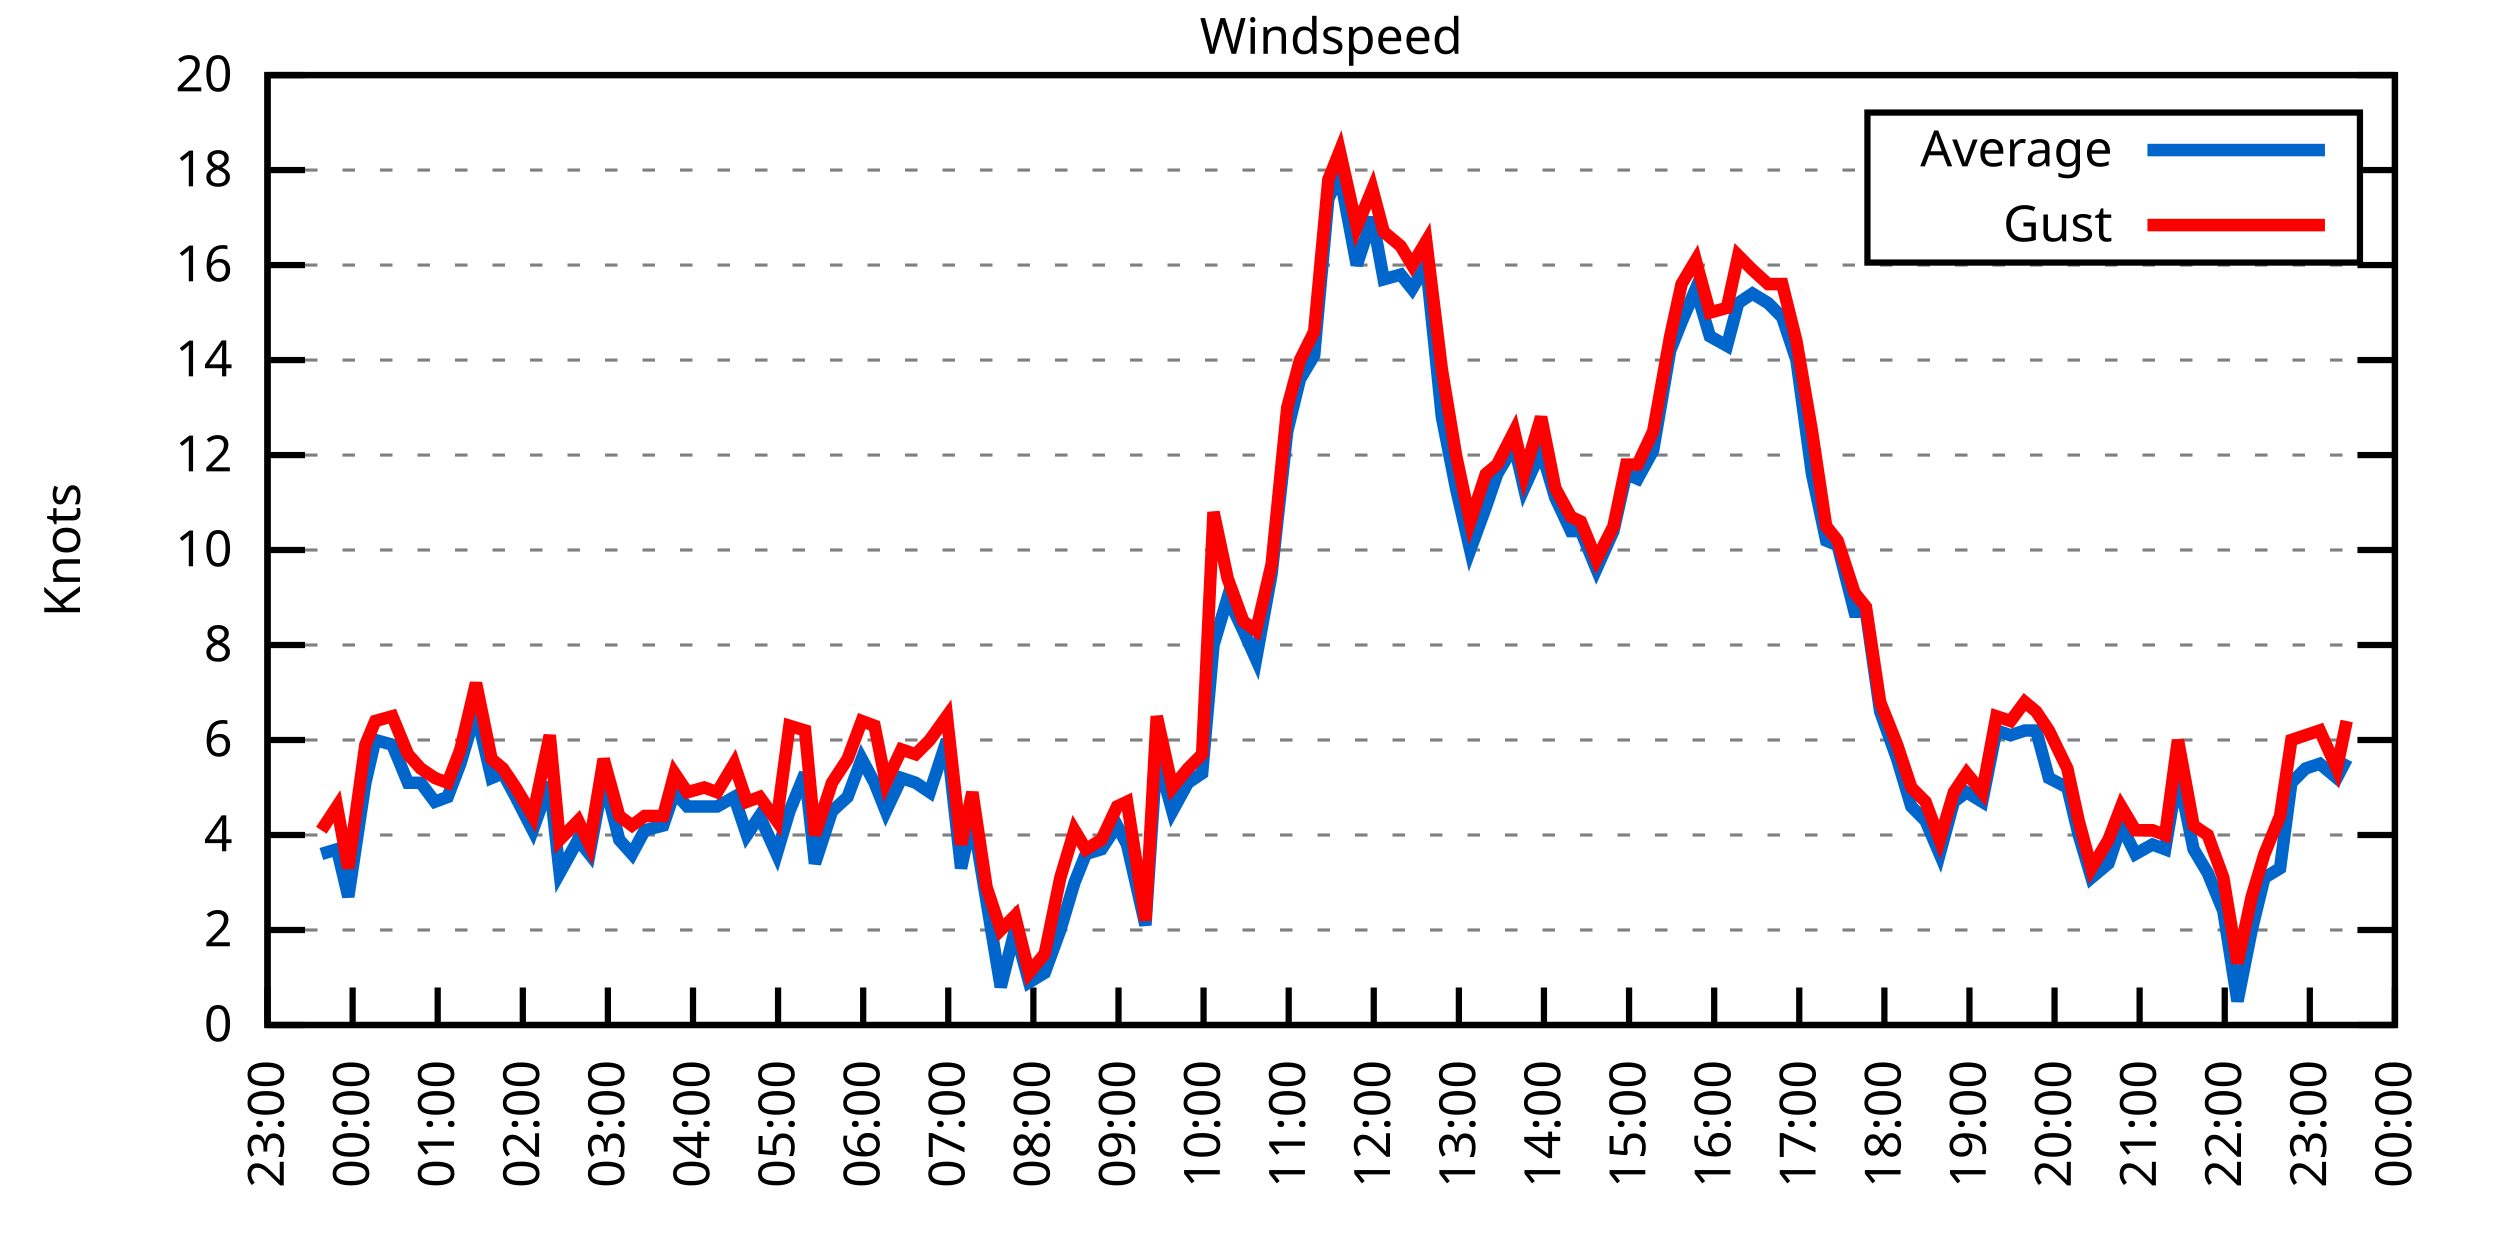
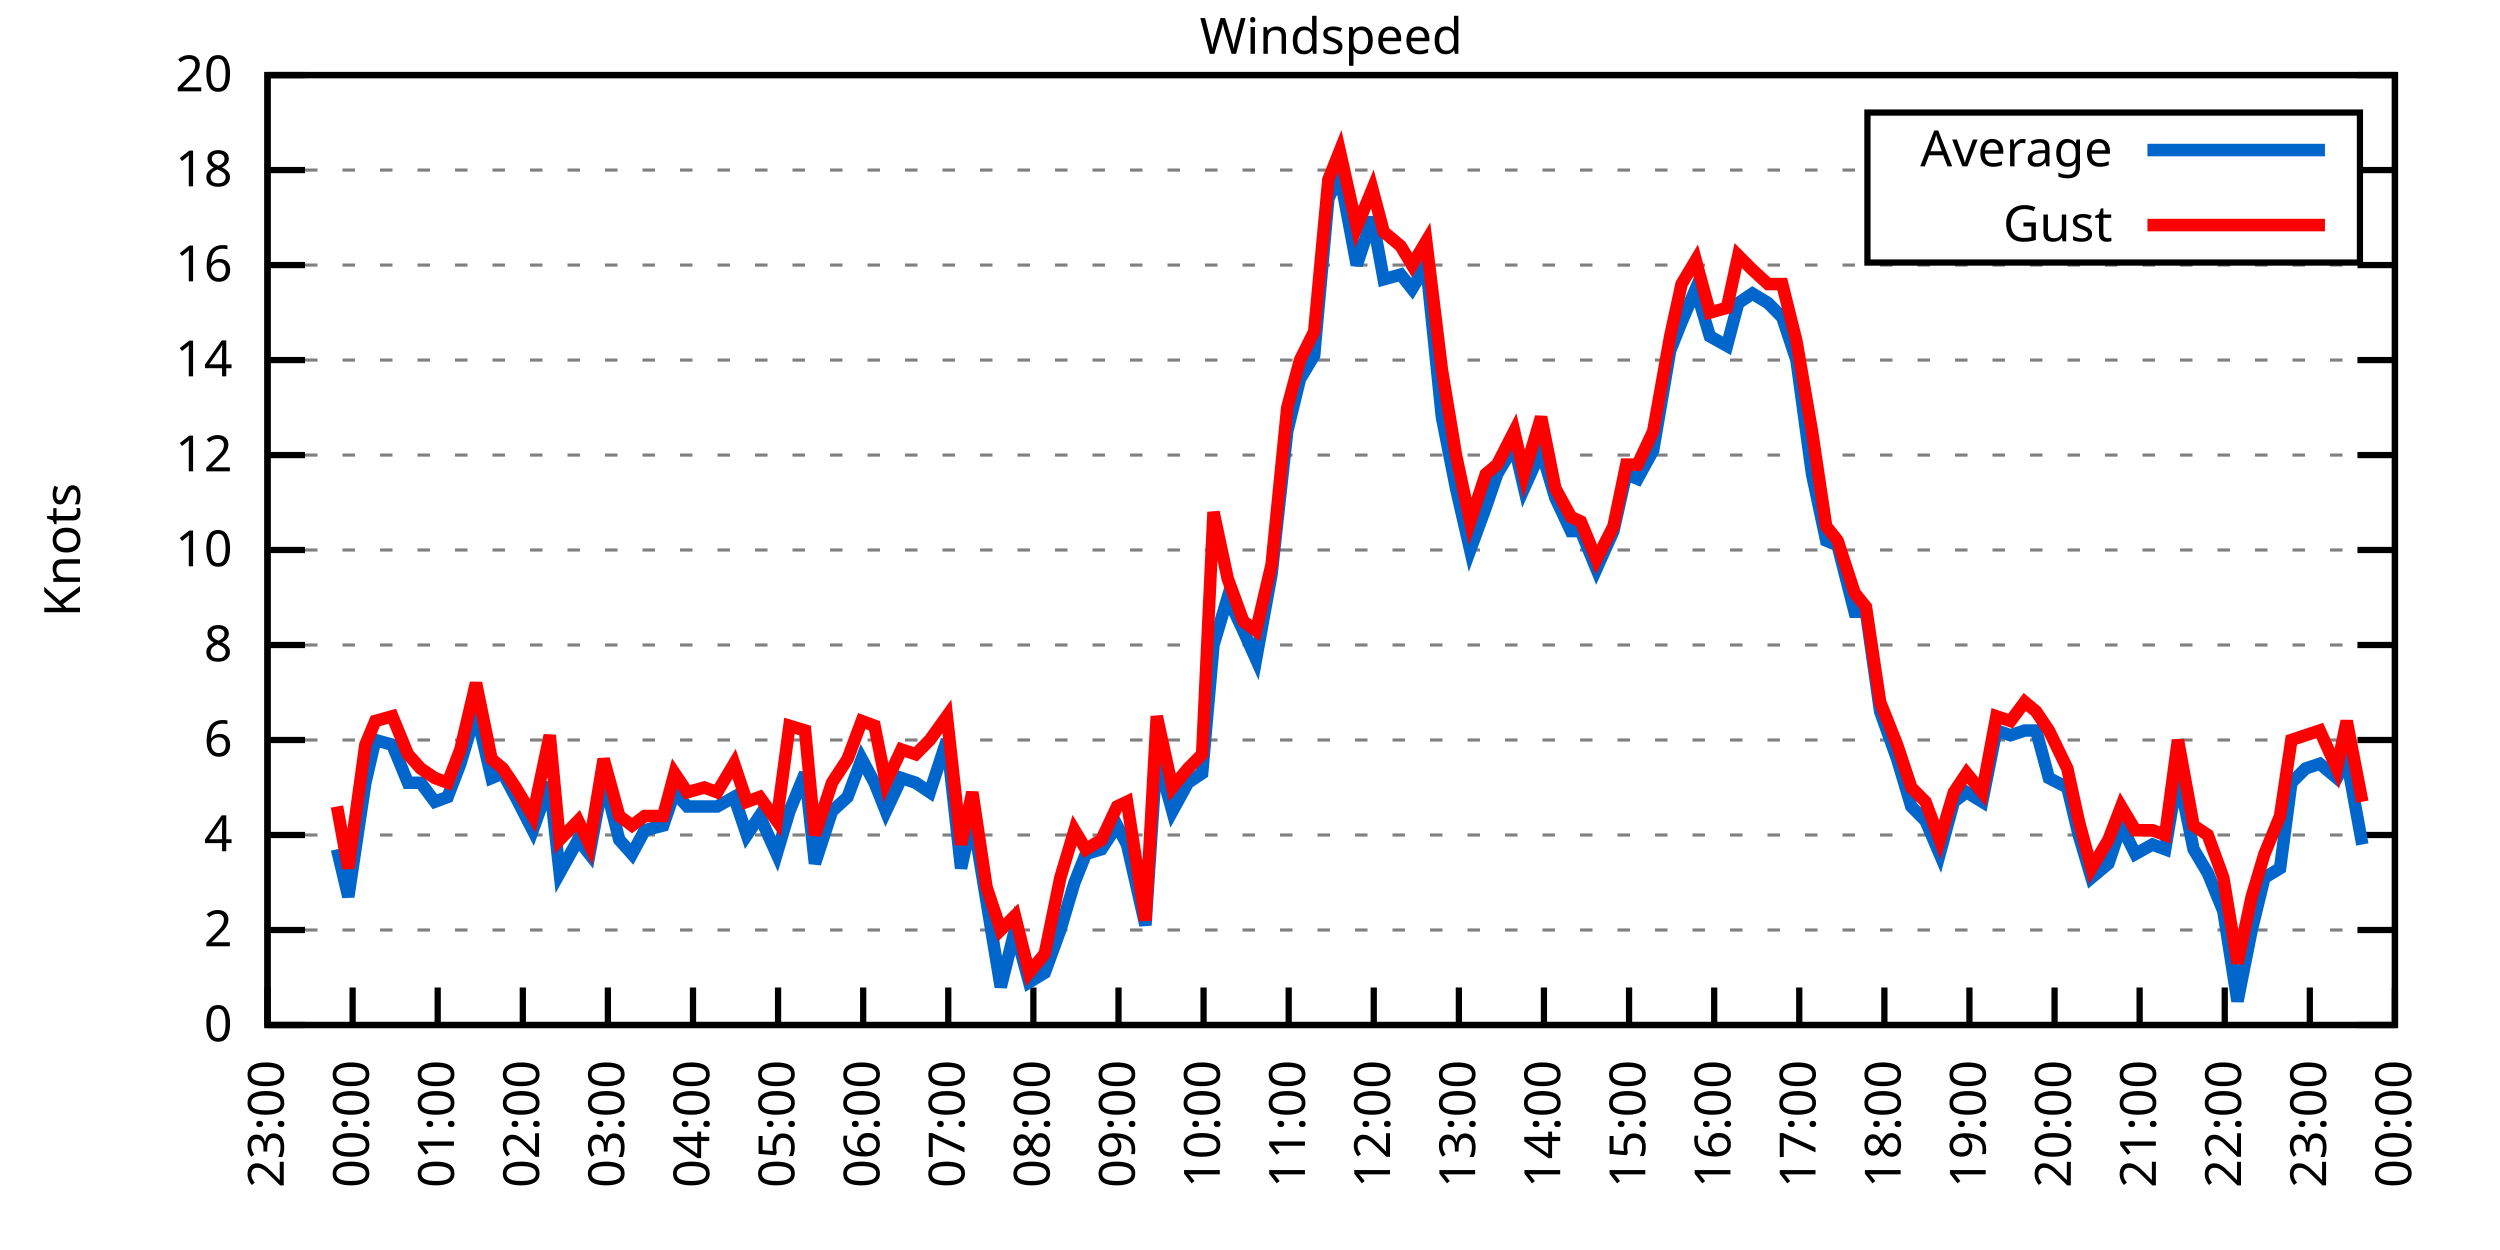
<svg xmlns="http://www.w3.org/2000/svg" xmlns:xlink="http://www.w3.org/1999/xlink" width="400" height="200" viewBox="0 0 400 200">
  <g id="gnuplot_canvas">
    <rect x="0" y="0" width="400" height="200" fill="none" />
    <defs>
      <circle id="gpDot" r="0.5" stroke-width="0.5" stroke="currentColor" />
      <path id="gpPt0" stroke-width="0.333" stroke="currentColor" d="M-1,0 h2 M0,-1 v2" />
      <path id="gpPt1" stroke-width="0.333" stroke="currentColor" d="M-1,-1 L1,1 M1,-1 L-1,1" />
      <path id="gpPt2" stroke-width="0.333" stroke="currentColor" d="M-1,0 L1,0 M0,-1 L0,1 M-1,-1 L1,1 M-1,1 L1,-1" />
      <rect id="gpPt3" stroke-width="0.333" stroke="currentColor" x="-1" y="-1" width="2" height="2" />
      <rect id="gpPt4" stroke-width="0.333" stroke="currentColor" fill="currentColor" x="-1" y="-1" width="2" height="2" />
      <circle id="gpPt5" stroke-width="0.333" stroke="currentColor" cx="0" cy="0" r="1" />
      <use xlink:href="#gpPt5" id="gpPt6" fill="currentColor" stroke="none" />
      <path id="gpPt7" stroke-width="0.333" stroke="currentColor" d="M0,-1.33 L-1.33,0.67 L1.33,0.67 z" />
      <use xlink:href="#gpPt7" id="gpPt8" fill="currentColor" stroke="none" />
      <use xlink:href="#gpPt7" id="gpPt9" stroke="currentColor" transform="rotate(180)" />
      <use xlink:href="#gpPt9" id="gpPt10" fill="currentColor" stroke="none" />
      <use xlink:href="#gpPt3" id="gpPt11" stroke="currentColor" transform="rotate(45)" />
      <use xlink:href="#gpPt11" id="gpPt12" fill="currentColor" stroke="none" />
      <path id="gpPt13" stroke-width="0.333" stroke="currentColor" d="M0,1.330 L1.265,0.411 L0.782,-1.067 L-0.782,-1.076 L-1.265,0.411 z" />
      <use xlink:href="#gpPt13" id="gpPt14" fill="currentColor" stroke="none" />
      <filter id="textbox" filterUnits="objectBoundingBox" x="0" y="0" height="1" width="1">
        <feFlood flood-color="white" flood-opacity="1" result="bgnd" />
        <feComposite in="SourceGraphic" in2="bgnd" operator="atop" />
      </filter>
      <filter id="greybox" filterUnits="objectBoundingBox" x="0" y="0" height="1" width="1">
        <feFlood flood-color="lightgrey" flood-opacity="1" result="grey" />
        <feComposite in="SourceGraphic" in2="grey" operator="atop" />
      </filter>
    </defs>
    <g fill="none" color="white" stroke="currentColor" stroke-width="1.00" stroke-linecap="butt" stroke-linejoin="miter">
</g>
    <g fill="none" color="black" stroke="currentColor" stroke-width="1.00" stroke-linecap="butt" stroke-linejoin="miter">
      <g stroke="none" shape-rendering="crispEdges">
        <polygon fill="rgb(255, 255, 255)" points="42.80,164.00 383.18,164.00 383.18,12.02 42.80,12.02 " />
      </g>
    </g>
    <g fill="none" color="black" stroke="currentColor" stroke-width="1.00" stroke-linecap="butt" stroke-linejoin="miter">
</g>
    <g fill="none" color="black" stroke="black" stroke-width="0.50" stroke-linecap="butt" stroke-linejoin="miter">
</g>
    <g fill="none" color="gray" stroke="currentColor" stroke-width="0.50" stroke-linecap="butt" stroke-linejoin="miter">
      <path stroke="gray" stroke-dasharray="2,4" class="gridline" d="M42.80,164.00 L383.19,164.00  " />
    </g>
    <g fill="none" color="gray" stroke="gray" stroke-width="1.00" stroke-linecap="butt" stroke-linejoin="miter">
</g>
    <g fill="none" color="black" stroke="currentColor" stroke-width="1.00" stroke-linecap="butt" stroke-linejoin="miter">
      <path stroke="black" d="M42.80,164.00 L48.80,164.00 M383.19,164.00 L377.19,164.00  " />
      <g transform="translate(37.20,166.60)" stroke="none" fill="black" font-family="Sans" font-size="8.00" text-anchor="end">
        <text>
          <tspan font-family="Sans"> 0</tspan>
        </text>
      </g>
    </g>
    <g fill="none" color="black" stroke="currentColor" stroke-width="1.00" stroke-linecap="butt" stroke-linejoin="miter">
</g>
    <g fill="none" color="black" stroke="black" stroke-width="0.50" stroke-linecap="butt" stroke-linejoin="miter">
</g>
    <g fill="none" color="gray" stroke="currentColor" stroke-width="0.50" stroke-linecap="butt" stroke-linejoin="miter">
      <path stroke="gray" stroke-dasharray="2,4" class="gridline" d="M42.80,148.80 L383.19,148.80  " />
    </g>
    <g fill="none" color="gray" stroke="gray" stroke-width="1.00" stroke-linecap="butt" stroke-linejoin="miter">
</g>
    <g fill="none" color="black" stroke="currentColor" stroke-width="1.00" stroke-linecap="butt" stroke-linejoin="miter">
      <path stroke="black" d="M42.80,148.80 L48.80,148.80 M383.19,148.80 L377.19,148.80  " />
      <g transform="translate(37.20,151.40)" stroke="none" fill="black" font-family="Sans" font-size="8.00" text-anchor="end">
        <text>
          <tspan font-family="Sans"> 2</tspan>
        </text>
      </g>
    </g>
    <g fill="none" color="black" stroke="currentColor" stroke-width="1.00" stroke-linecap="butt" stroke-linejoin="miter">
</g>
    <g fill="none" color="black" stroke="black" stroke-width="0.50" stroke-linecap="butt" stroke-linejoin="miter">
</g>
    <g fill="none" color="gray" stroke="currentColor" stroke-width="0.50" stroke-linecap="butt" stroke-linejoin="miter">
      <path stroke="gray" stroke-dasharray="2,4" class="gridline" d="M42.80,133.60 L383.19,133.60  " />
    </g>
    <g fill="none" color="gray" stroke="gray" stroke-width="1.00" stroke-linecap="butt" stroke-linejoin="miter">
</g>
    <g fill="none" color="black" stroke="currentColor" stroke-width="1.00" stroke-linecap="butt" stroke-linejoin="miter">
      <path stroke="black" d="M42.80,133.60 L48.80,133.60 M383.19,133.60 L377.19,133.60  " />
      <g transform="translate(37.20,136.20)" stroke="none" fill="black" font-family="Sans" font-size="8.00" text-anchor="end">
        <text>
          <tspan font-family="Sans"> 4</tspan>
        </text>
      </g>
    </g>
    <g fill="none" color="black" stroke="currentColor" stroke-width="1.00" stroke-linecap="butt" stroke-linejoin="miter">
</g>
    <g fill="none" color="black" stroke="black" stroke-width="0.50" stroke-linecap="butt" stroke-linejoin="miter">
</g>
    <g fill="none" color="gray" stroke="currentColor" stroke-width="0.50" stroke-linecap="butt" stroke-linejoin="miter">
      <path stroke="gray" stroke-dasharray="2,4" class="gridline" d="M42.80,118.40 L383.19,118.40  " />
    </g>
    <g fill="none" color="gray" stroke="gray" stroke-width="1.00" stroke-linecap="butt" stroke-linejoin="miter">
</g>
    <g fill="none" color="black" stroke="currentColor" stroke-width="1.00" stroke-linecap="butt" stroke-linejoin="miter">
      <path stroke="black" d="M42.80,118.40 L48.80,118.40 M383.19,118.40 L377.19,118.40  " />
      <g transform="translate(37.20,121.00)" stroke="none" fill="black" font-family="Sans" font-size="8.00" text-anchor="end">
        <text>
          <tspan font-family="Sans"> 6</tspan>
        </text>
      </g>
    </g>
    <g fill="none" color="black" stroke="currentColor" stroke-width="1.00" stroke-linecap="butt" stroke-linejoin="miter">
</g>
    <g fill="none" color="black" stroke="black" stroke-width="0.50" stroke-linecap="butt" stroke-linejoin="miter">
</g>
    <g fill="none" color="gray" stroke="currentColor" stroke-width="0.50" stroke-linecap="butt" stroke-linejoin="miter">
      <path stroke="gray" stroke-dasharray="2,4" class="gridline" d="M42.80,103.20 L383.19,103.20  " />
    </g>
    <g fill="none" color="gray" stroke="gray" stroke-width="1.00" stroke-linecap="butt" stroke-linejoin="miter">
</g>
    <g fill="none" color="black" stroke="currentColor" stroke-width="1.00" stroke-linecap="butt" stroke-linejoin="miter">
      <path stroke="black" d="M42.80,103.20 L48.80,103.20 M383.19,103.20 L377.19,103.20  " />
      <g transform="translate(37.20,105.80)" stroke="none" fill="black" font-family="Sans" font-size="8.00" text-anchor="end">
        <text>
          <tspan font-family="Sans"> 8</tspan>
        </text>
      </g>
    </g>
    <g fill="none" color="black" stroke="currentColor" stroke-width="1.00" stroke-linecap="butt" stroke-linejoin="miter">
</g>
    <g fill="none" color="black" stroke="black" stroke-width="0.50" stroke-linecap="butt" stroke-linejoin="miter">
</g>
    <g fill="none" color="gray" stroke="currentColor" stroke-width="0.50" stroke-linecap="butt" stroke-linejoin="miter">
      <path stroke="gray" stroke-dasharray="2,4" class="gridline" d="M42.80,88.00 L383.19,88.00  " />
    </g>
    <g fill="none" color="gray" stroke="gray" stroke-width="1.00" stroke-linecap="butt" stroke-linejoin="miter">
</g>
    <g fill="none" color="black" stroke="currentColor" stroke-width="1.00" stroke-linecap="butt" stroke-linejoin="miter">
      <path stroke="black" d="M42.80,88.00 L48.80,88.00 M383.19,88.00 L377.19,88.00  " />
      <g transform="translate(37.20,90.60)" stroke="none" fill="black" font-family="Sans" font-size="8.00" text-anchor="end">
        <text>
          <tspan font-family="Sans"> 10</tspan>
        </text>
      </g>
    </g>
    <g fill="none" color="black" stroke="currentColor" stroke-width="1.00" stroke-linecap="butt" stroke-linejoin="miter">
</g>
    <g fill="none" color="black" stroke="black" stroke-width="0.50" stroke-linecap="butt" stroke-linejoin="miter">
</g>
    <g fill="none" color="gray" stroke="currentColor" stroke-width="0.50" stroke-linecap="butt" stroke-linejoin="miter">
      <path stroke="gray" stroke-dasharray="2,4" class="gridline" d="M42.80,72.81 L383.19,72.81  " />
    </g>
    <g fill="none" color="gray" stroke="gray" stroke-width="1.00" stroke-linecap="butt" stroke-linejoin="miter">
</g>
    <g fill="none" color="black" stroke="currentColor" stroke-width="1.00" stroke-linecap="butt" stroke-linejoin="miter">
      <path stroke="black" d="M42.80,72.81 L48.80,72.81 M383.19,72.81 L377.19,72.81  " />
      <g transform="translate(37.20,75.41)" stroke="none" fill="black" font-family="Sans" font-size="8.00" text-anchor="end">
        <text>
          <tspan font-family="Sans"> 12</tspan>
        </text>
      </g>
    </g>
    <g fill="none" color="black" stroke="currentColor" stroke-width="1.00" stroke-linecap="butt" stroke-linejoin="miter">
</g>
    <g fill="none" color="black" stroke="black" stroke-width="0.50" stroke-linecap="butt" stroke-linejoin="miter">
</g>
    <g fill="none" color="gray" stroke="currentColor" stroke-width="0.50" stroke-linecap="butt" stroke-linejoin="miter">
      <path stroke="gray" stroke-dasharray="2,4" class="gridline" d="M42.80,57.61 L383.19,57.61  " />
    </g>
    <g fill="none" color="gray" stroke="gray" stroke-width="1.00" stroke-linecap="butt" stroke-linejoin="miter">
</g>
    <g fill="none" color="black" stroke="currentColor" stroke-width="1.00" stroke-linecap="butt" stroke-linejoin="miter">
      <path stroke="black" d="M42.80,57.61 L48.80,57.61 M383.19,57.61 L377.19,57.61  " />
      <g transform="translate(37.20,60.21)" stroke="none" fill="black" font-family="Sans" font-size="8.00" text-anchor="end">
        <text>
          <tspan font-family="Sans"> 14</tspan>
        </text>
      </g>
    </g>
    <g fill="none" color="black" stroke="currentColor" stroke-width="1.00" stroke-linecap="butt" stroke-linejoin="miter">
</g>
    <g fill="none" color="black" stroke="black" stroke-width="0.50" stroke-linecap="butt" stroke-linejoin="miter">
</g>
    <g fill="none" color="gray" stroke="currentColor" stroke-width="0.50" stroke-linecap="butt" stroke-linejoin="miter">
      <path stroke="gray" stroke-dasharray="2,4" class="gridline" d="M42.80,42.41 L383.19,42.41  " />
    </g>
    <g fill="none" color="gray" stroke="gray" stroke-width="1.00" stroke-linecap="butt" stroke-linejoin="miter">
</g>
    <g fill="none" color="black" stroke="currentColor" stroke-width="1.00" stroke-linecap="butt" stroke-linejoin="miter">
      <path stroke="black" d="M42.80,42.41 L48.80,42.41 M383.19,42.41 L377.19,42.41  " />
      <g transform="translate(37.20,45.01)" stroke="none" fill="black" font-family="Sans" font-size="8.00" text-anchor="end">
        <text>
          <tspan font-family="Sans"> 16</tspan>
        </text>
      </g>
    </g>
    <g fill="none" color="black" stroke="currentColor" stroke-width="1.00" stroke-linecap="butt" stroke-linejoin="miter">
</g>
    <g fill="none" color="black" stroke="black" stroke-width="0.50" stroke-linecap="butt" stroke-linejoin="miter">
</g>
    <g fill="none" color="gray" stroke="currentColor" stroke-width="0.50" stroke-linecap="butt" stroke-linejoin="miter">
      <path stroke="gray" stroke-dasharray="2,4" class="gridline" d="M42.80,27.21 L298.79,27.21 M377.59,27.21 L383.19,27.21  " />
    </g>
    <g fill="none" color="gray" stroke="gray" stroke-width="1.00" stroke-linecap="butt" stroke-linejoin="miter">
</g>
    <g fill="none" color="black" stroke="currentColor" stroke-width="1.00" stroke-linecap="butt" stroke-linejoin="miter">
      <path stroke="black" d="M42.80,27.21 L48.80,27.21 M383.19,27.21 L377.19,27.21  " />
      <g transform="translate(37.20,29.81)" stroke="none" fill="black" font-family="Sans" font-size="8.00" text-anchor="end">
        <text>
          <tspan font-family="Sans"> 18</tspan>
        </text>
      </g>
    </g>
    <g fill="none" color="black" stroke="currentColor" stroke-width="1.00" stroke-linecap="butt" stroke-linejoin="miter">
</g>
    <g fill="none" color="black" stroke="black" stroke-width="0.50" stroke-linecap="butt" stroke-linejoin="miter">
</g>
    <g fill="none" color="gray" stroke="currentColor" stroke-width="0.50" stroke-linecap="butt" stroke-linejoin="miter">
      <path stroke="gray" stroke-dasharray="2,4" class="gridline" d="M42.80,12.01 L383.19,12.01  " />
    </g>
    <g fill="none" color="gray" stroke="gray" stroke-width="1.00" stroke-linecap="butt" stroke-linejoin="miter">
</g>
    <g fill="none" color="black" stroke="currentColor" stroke-width="1.00" stroke-linecap="butt" stroke-linejoin="miter">
      <path stroke="black" d="M42.80,12.01 L48.80,12.01 M383.19,12.01 L377.19,12.01  " />
      <g transform="translate(37.20,14.61)" stroke="none" fill="black" font-family="Sans" font-size="8.00" text-anchor="end">
        <text>
          <tspan font-family="Sans"> 20</tspan>
        </text>
      </g>
    </g>
    <g fill="none" color="black" stroke="currentColor" stroke-width="1.00" stroke-linecap="butt" stroke-linejoin="miter">
      <path stroke="black" d="M42.80,164.00 L42.80,158.00  " />
      <g transform="translate(45.40,169.60) rotate(270.00)" stroke="none" fill="black" font-family="Sans" font-size="8.00" text-anchor="end">
        <text>
          <tspan font-family="Sans">23:00</tspan>
        </text>
      </g>
    </g>
    <g fill="none" color="black" stroke="currentColor" stroke-width="1.00" stroke-linecap="butt" stroke-linejoin="miter">
      <path stroke="black" d="M56.42,164.00 L56.42,158.00  " />
      <g transform="translate(59.02,169.60) rotate(270.00)" stroke="none" fill="black" font-family="Sans" font-size="8.00" text-anchor="end">
        <text>
          <tspan font-family="Sans">00:00</tspan>
        </text>
      </g>
    </g>
    <g fill="none" color="black" stroke="currentColor" stroke-width="1.00" stroke-linecap="butt" stroke-linejoin="miter">
      <path stroke="black" d="M70.03,164.00 L70.03,158.00  " />
      <g transform="translate(72.63,169.60) rotate(270.00)" stroke="none" fill="black" font-family="Sans" font-size="8.00" text-anchor="end">
        <text>
          <tspan font-family="Sans">01:00</tspan>
        </text>
      </g>
    </g>
    <g fill="none" color="black" stroke="currentColor" stroke-width="1.00" stroke-linecap="butt" stroke-linejoin="miter">
      <path stroke="black" d="M83.65,164.00 L83.65,158.00  " />
      <g transform="translate(86.25,169.60) rotate(270.00)" stroke="none" fill="black" font-family="Sans" font-size="8.00" text-anchor="end">
        <text>
          <tspan font-family="Sans">02:00</tspan>
        </text>
      </g>
    </g>
    <g fill="none" color="black" stroke="currentColor" stroke-width="1.00" stroke-linecap="butt" stroke-linejoin="miter">
      <path stroke="black" d="M97.26,164.00 L97.26,158.00  " />
      <g transform="translate(99.86,169.60) rotate(270.00)" stroke="none" fill="black" font-family="Sans" font-size="8.00" text-anchor="end">
        <text>
          <tspan font-family="Sans">03:00</tspan>
        </text>
      </g>
    </g>
    <g fill="none" color="black" stroke="currentColor" stroke-width="1.00" stroke-linecap="butt" stroke-linejoin="miter">
      <path stroke="black" d="M110.88,164.00 L110.88,158.00  " />
      <g transform="translate(113.48,169.60) rotate(270.00)" stroke="none" fill="black" font-family="Sans" font-size="8.00" text-anchor="end">
        <text>
          <tspan font-family="Sans">04:00</tspan>
        </text>
      </g>
    </g>
    <g fill="none" color="black" stroke="currentColor" stroke-width="1.00" stroke-linecap="butt" stroke-linejoin="miter">
      <path stroke="black" d="M124.49,164.00 L124.49,158.00  " />
      <g transform="translate(127.09,169.60) rotate(270.00)" stroke="none" fill="black" font-family="Sans" font-size="8.00" text-anchor="end">
        <text>
          <tspan font-family="Sans">05:00</tspan>
        </text>
      </g>
    </g>
    <g fill="none" color="black" stroke="currentColor" stroke-width="1.00" stroke-linecap="butt" stroke-linejoin="miter">
      <path stroke="black" d="M138.11,164.00 L138.11,158.00  " />
      <g transform="translate(140.71,169.60) rotate(270.00)" stroke="none" fill="black" font-family="Sans" font-size="8.00" text-anchor="end">
        <text>
          <tspan font-family="Sans">06:00</tspan>
        </text>
      </g>
    </g>
    <g fill="none" color="black" stroke="currentColor" stroke-width="1.00" stroke-linecap="butt" stroke-linejoin="miter">
      <path stroke="black" d="M151.72,164.00 L151.72,158.00  " />
      <g transform="translate(154.32,169.60) rotate(270.00)" stroke="none" fill="black" font-family="Sans" font-size="8.00" text-anchor="end">
        <text>
          <tspan font-family="Sans">07:00</tspan>
        </text>
      </g>
    </g>
    <g fill="none" color="black" stroke="currentColor" stroke-width="1.00" stroke-linecap="butt" stroke-linejoin="miter">
      <path stroke="black" d="M165.34,164.00 L165.34,158.00  " />
      <g transform="translate(167.94,169.60) rotate(270.00)" stroke="none" fill="black" font-family="Sans" font-size="8.00" text-anchor="end">
        <text>
          <tspan font-family="Sans">08:00</tspan>
        </text>
      </g>
    </g>
    <g fill="none" color="black" stroke="currentColor" stroke-width="1.00" stroke-linecap="butt" stroke-linejoin="miter">
      <path stroke="black" d="M178.96,164.00 L178.96,158.00  " />
      <g transform="translate(181.56,169.60) rotate(270.00)" stroke="none" fill="black" font-family="Sans" font-size="8.00" text-anchor="end">
        <text>
          <tspan font-family="Sans">09:00</tspan>
        </text>
      </g>
    </g>
    <g fill="none" color="black" stroke="currentColor" stroke-width="1.00" stroke-linecap="butt" stroke-linejoin="miter">
      <path stroke="black" d="M192.57,164.00 L192.57,158.00  " />
      <g transform="translate(195.17,169.60) rotate(270.00)" stroke="none" fill="black" font-family="Sans" font-size="8.00" text-anchor="end">
        <text>
          <tspan font-family="Sans">10:00</tspan>
        </text>
      </g>
    </g>
    <g fill="none" color="black" stroke="currentColor" stroke-width="1.00" stroke-linecap="butt" stroke-linejoin="miter">
      <path stroke="black" d="M206.19,164.00 L206.19,158.00  " />
      <g transform="translate(208.79,169.60) rotate(270.00)" stroke="none" fill="black" font-family="Sans" font-size="8.00" text-anchor="end">
        <text>
          <tspan font-family="Sans">11:00</tspan>
        </text>
      </g>
    </g>
    <g fill="none" color="black" stroke="currentColor" stroke-width="1.00" stroke-linecap="butt" stroke-linejoin="miter">
      <path stroke="black" d="M219.80,164.00 L219.80,158.00  " />
      <g transform="translate(222.40,169.60) rotate(270.00)" stroke="none" fill="black" font-family="Sans" font-size="8.00" text-anchor="end">
        <text>
          <tspan font-family="Sans">12:00</tspan>
        </text>
      </g>
    </g>
    <g fill="none" color="black" stroke="currentColor" stroke-width="1.00" stroke-linecap="butt" stroke-linejoin="miter">
      <path stroke="black" d="M233.42,164.00 L233.42,158.00  " />
      <g transform="translate(236.02,169.60) rotate(270.00)" stroke="none" fill="black" font-family="Sans" font-size="8.00" text-anchor="end">
        <text>
          <tspan font-family="Sans">13:00</tspan>
        </text>
      </g>
    </g>
    <g fill="none" color="black" stroke="currentColor" stroke-width="1.00" stroke-linecap="butt" stroke-linejoin="miter">
      <path stroke="black" d="M247.03,164.00 L247.03,158.00  " />
      <g transform="translate(249.63,169.60) rotate(270.00)" stroke="none" fill="black" font-family="Sans" font-size="8.00" text-anchor="end">
        <text>
          <tspan font-family="Sans">14:00</tspan>
        </text>
      </g>
    </g>
    <g fill="none" color="black" stroke="currentColor" stroke-width="1.00" stroke-linecap="butt" stroke-linejoin="miter">
      <path stroke="black" d="M260.65,164.00 L260.65,158.00  " />
      <g transform="translate(263.25,169.60) rotate(270.00)" stroke="none" fill="black" font-family="Sans" font-size="8.00" text-anchor="end">
        <text>
          <tspan font-family="Sans">15:00</tspan>
        </text>
      </g>
    </g>
    <g fill="none" color="black" stroke="currentColor" stroke-width="1.00" stroke-linecap="butt" stroke-linejoin="miter">
      <path stroke="black" d="M274.27,164.00 L274.27,158.00  " />
      <g transform="translate(276.87,169.60) rotate(270.00)" stroke="none" fill="black" font-family="Sans" font-size="8.00" text-anchor="end">
        <text>
          <tspan font-family="Sans">16:00</tspan>
        </text>
      </g>
    </g>
    <g fill="none" color="black" stroke="currentColor" stroke-width="1.00" stroke-linecap="butt" stroke-linejoin="miter">
      <path stroke="black" d="M287.88,164.00 L287.88,158.00  " />
      <g transform="translate(290.48,169.60) rotate(270.00)" stroke="none" fill="black" font-family="Sans" font-size="8.00" text-anchor="end">
        <text>
          <tspan font-family="Sans">17:00</tspan>
        </text>
      </g>
    </g>
    <g fill="none" color="black" stroke="currentColor" stroke-width="1.00" stroke-linecap="butt" stroke-linejoin="miter">
      <path stroke="black" d="M301.50,164.00 L301.50,158.00  " />
      <g transform="translate(304.10,169.60) rotate(270.00)" stroke="none" fill="black" font-family="Sans" font-size="8.00" text-anchor="end">
        <text>
          <tspan font-family="Sans">18:00</tspan>
        </text>
      </g>
    </g>
    <g fill="none" color="black" stroke="currentColor" stroke-width="1.00" stroke-linecap="butt" stroke-linejoin="miter">
      <path stroke="black" d="M315.11,164.00 L315.11,158.00  " />
      <g transform="translate(317.71,169.60) rotate(270.00)" stroke="none" fill="black" font-family="Sans" font-size="8.00" text-anchor="end">
        <text>
          <tspan font-family="Sans">19:00</tspan>
        </text>
      </g>
    </g>
    <g fill="none" color="black" stroke="currentColor" stroke-width="1.00" stroke-linecap="butt" stroke-linejoin="miter">
      <path stroke="black" d="M328.73,164.00 L328.73,158.00  " />
      <g transform="translate(331.33,169.60) rotate(270.00)" stroke="none" fill="black" font-family="Sans" font-size="8.00" text-anchor="end">
        <text>
          <tspan font-family="Sans">20:00</tspan>
        </text>
      </g>
    </g>
    <g fill="none" color="black" stroke="currentColor" stroke-width="1.00" stroke-linecap="butt" stroke-linejoin="miter">
      <path stroke="black" d="M342.34,164.00 L342.34,158.00  " />
      <g transform="translate(344.94,169.60) rotate(270.00)" stroke="none" fill="black" font-family="Sans" font-size="8.00" text-anchor="end">
        <text>
          <tspan font-family="Sans">21:00</tspan>
        </text>
      </g>
    </g>
    <g fill="none" color="black" stroke="currentColor" stroke-width="1.00" stroke-linecap="butt" stroke-linejoin="miter">
      <path stroke="black" d="M355.96,164.00 L355.96,158.00  " />
      <g transform="translate(358.56,169.60) rotate(270.00)" stroke="none" fill="black" font-family="Sans" font-size="8.00" text-anchor="end">
        <text>
          <tspan font-family="Sans">22:00</tspan>
        </text>
      </g>
    </g>
    <g fill="none" color="black" stroke="currentColor" stroke-width="1.00" stroke-linecap="butt" stroke-linejoin="miter">
      <path stroke="black" d="M369.57,164.00 L369.57,158.00  " />
      <g transform="translate(372.17,169.60) rotate(270.00)" stroke="none" fill="black" font-family="Sans" font-size="8.00" text-anchor="end">
        <text>
          <tspan font-family="Sans">23:00</tspan>
        </text>
      </g>
    </g>
    <g fill="none" color="black" stroke="currentColor" stroke-width="1.00" stroke-linecap="butt" stroke-linejoin="miter">
      <path stroke="black" d="M383.19,164.00 L383.19,158.00  " />
      <g transform="translate(385.79,169.60) rotate(270.00)" stroke="none" fill="black" font-family="Sans" font-size="8.00" text-anchor="end">
        <text>
          <tspan font-family="Sans">00:00</tspan>
        </text>
      </g>
    </g>
    <g fill="none" color="black" stroke="currentColor" stroke-width="1.00" stroke-linecap="butt" stroke-linejoin="miter">
</g>
    <g fill="none" color="black" stroke="currentColor" stroke-width="1.00" stroke-linecap="butt" stroke-linejoin="miter">
      <path stroke="black" d="M42.80,12.01 L42.80,164.00 L383.19,164.00 L383.19,12.01 L42.80,12.01 Z  " />
    </g>
    <g fill="none" color="black" stroke="currentColor" stroke-width="1.00" stroke-linecap="butt" stroke-linejoin="miter">
</g>
    <g fill="none" color="black" stroke="currentColor" stroke-width="1.00" stroke-linecap="butt" stroke-linejoin="miter">
      <path stroke="black" d="M298.79,42.01 L298.79,18.01 L377.59,18.01 L377.59,42.01 L298.79,42.01 Z  " />
    </g>
    <g id="Windspeed_plot_1">
      <g fill="none" color="white" stroke="black" stroke-width="2.00" stroke-linecap="butt" stroke-linejoin="miter">
</g>
      <g fill="none" color="black" stroke="currentColor" stroke-width="2.00" stroke-linecap="butt" stroke-linejoin="miter">
        <g transform="translate(337.99,26.61)" stroke="none" fill="black" font-family="Sans" font-size="8.00" text-anchor="end">
          <text>
            <tspan font-family="Sans">Average</tspan>
          </text>
        </g>
      </g>
      <g fill="none" color="black" stroke="currentColor" stroke-width="2.00" stroke-linecap="butt" stroke-linejoin="miter">
-         <path stroke="rgb(  0, 102, 204)" d="M343.59,24.01 L371.99,24.01 M51.42,136.64 L53.92,135.88 L55.73,143.48 L58.46,125.24 L60.05,118.40 L62.77,119.16   L65.27,125.24 L67.31,125.24 L69.58,128.28 L71.62,127.52 L73.66,122.20 L76.16,113.84 L78.65,124.48 L80.47,123.72   L82.51,127.52 L85.24,132.84 L87.96,125.24 L89.55,139.68 L92.50,134.36 L94.31,136.64 L96.58,124.48 L99.08,134.36   L101.12,136.64 L103.16,132.84 L106.11,132.08 L107.93,126.76 L109.97,129.04 L112.69,129.04 L114.74,129.04 L117.46,127.52   L119.50,133.60 L121.54,130.56 L124.27,136.64 L126.31,129.80 L128.81,123.72 L130.39,138.16 L133.12,129.80 L135.61,127.52   L137.88,121.44 L139.92,125.24 L141.74,129.80 L144.24,124.48 L146.51,125.24 L148.77,126.76 L151.50,118.40 L153.77,138.92   L155.58,130.56 L157.85,144.24 L160.12,157.92 L162.39,148.80 L164.66,157.16 L167.16,155.64 L169.65,148.80 L171.92,141.20   L173.74,136.64 L176.23,135.88 L178.73,132.08 L180.32,135.12 L183.27,148.04 L185.08,120.68 L187.58,129.80 L190.08,125.24   L192.34,123.72 L194.16,103.20 L196.43,95.60 L198.93,100.92 L200.97,105.48 L203.46,91.80 L205.96,69.01 L208.00,60.65   L210.27,56.85 L212.54,31.77 L214.36,27.97 L217.08,42.41 L219.58,34.81 L221.39,44.69 L224.11,43.93 L225.93,46.21   L228.20,42.41 L230.70,66.73 L232.96,78.13 L235.23,88.00 L237.73,81.17 L239.55,75.85 L242.27,71.29 L243.86,78.13   L246.58,72.05 L248.85,79.65 L251.35,84.97 L252.93,84.97 L255.43,91.04 L258.15,84.97 L260.20,75.85 L262.01,76.61   L264.51,72.05 L267.23,56.09 L269.05,51.53 L271.32,46.21 L273.58,53.81 L276.31,55.33 L278.12,48.49 L280.39,46.97   L282.89,48.49 L285.16,50.77 L287.43,57.61 L289.92,75.85 L292.19,86.49 L294.01,87.25 L296.73,97.88 L298.55,97.88   L300.82,113.84 L303.54,121.44 L305.81,129.04 L308.08,131.32 L310.35,136.64 L312.62,128.28 L314.66,126.76 L317.15,128.28   L319.42,116.88 L321.69,117.64 L323.96,116.88 L325.78,116.88 L327.82,124.48 L330.77,126.00 L332.59,133.60 L334.63,140.44   L337.35,138.16 L339.39,132.08 L341.66,136.64 L344.39,135.12 L346.43,135.88 L348.47,123.72 L350.97,135.88 L353.24,139.68   L355.73,145.76 L358.00,160.20 L360.27,148.80 L362.31,140.44 L364.81,138.92 L366.62,125.24 L368.89,122.96 L371.16,122.20   L373.89,124.48 L375.47,121.44  " />
+         <path stroke="rgb(  0, 102, 204)" d="M343.59,24.01 L371.99,24.01 M53.92,135.88 L55.73,143.48 L58.46,125.24 L60.05,118.40 L62.77,119.16 L65.27,125.24   L67.31,125.24 L69.58,128.28 L71.62,127.52 L73.66,122.20 L76.16,113.84 L78.65,124.48 L80.47,123.72 L82.51,127.52   L85.24,132.84 L87.96,125.24 L89.55,139.68 L92.50,134.36 L94.31,136.64 L96.58,124.48 L99.08,134.36 L101.12,136.64   L103.16,132.84 L106.11,132.08 L107.93,126.76 L109.97,129.04 L112.69,129.04 L114.74,129.04 L117.46,127.52 L119.50,133.60   L121.54,130.56 L124.27,136.64 L126.31,129.80 L128.81,123.72 L130.39,138.16 L133.12,129.80 L135.61,127.52 L137.88,121.44   L139.92,125.24 L141.74,129.80 L144.24,124.48 L146.51,125.24 L148.77,126.76 L151.50,118.40 L153.77,138.92 L155.58,130.56   L157.85,144.24 L160.12,157.92 L162.39,148.80 L164.66,157.16 L167.16,155.64 L169.65,148.80 L171.92,141.20 L173.74,136.64   L176.23,135.88 L178.73,132.08 L180.32,135.12 L183.27,148.04 L185.08,120.68 L187.58,129.80 L190.08,125.24 L192.34,123.72   L194.16,103.20 L196.43,95.60 L198.93,100.92 L200.97,105.48 L203.46,91.80 L205.96,69.01 L208.00,60.65 L210.27,56.85   L212.54,31.77 L214.36,27.97 L217.08,42.41 L219.58,34.81 L221.39,44.69 L224.11,43.93 L225.93,46.21 L228.20,42.41   L230.70,66.73 L232.96,78.13 L235.23,88.00 L237.73,81.17 L239.55,75.85 L242.27,71.29 L243.86,78.13 L246.58,72.05   L248.85,79.65 L251.35,84.97 L252.93,84.97 L255.43,91.04 L258.15,84.97 L260.20,75.85 L262.01,76.61 L264.51,72.05   L267.23,56.09 L269.05,51.53 L271.32,46.21 L273.58,53.81 L276.31,55.33 L278.12,48.49 L280.39,46.97 L282.89,48.49   L285.16,50.77 L287.43,57.61 L289.92,75.85 L292.19,86.49 L294.01,87.25 L296.73,97.88 L298.55,97.88 L300.82,113.84   L303.54,121.44 L305.81,129.04 L308.08,131.32 L310.35,136.64 L312.62,128.28 L314.66,126.76 L317.15,128.28 L319.42,116.88   L321.69,117.64 L323.96,116.88 L325.78,116.88 L327.82,124.48 L330.77,126.00 L332.59,133.60 L334.63,140.44 L337.35,138.16   L339.39,132.08 L341.66,136.64 L344.39,135.12 L346.43,135.88 L348.47,123.72 L350.97,135.88 L353.24,139.68 L355.73,145.76   L358.00,160.20 L360.27,148.80 L362.31,140.44 L364.81,138.92 L366.62,125.24 L368.89,122.96 L371.16,122.20 L373.89,124.48   L375.47,121.44 L377.97,135.12  " />
      </g>
    </g>
    <g id="Windspeed_plot_2">
      <g fill="none" color="black" stroke="currentColor" stroke-width="2.00" stroke-linecap="butt" stroke-linejoin="miter">
        <g transform="translate(337.99,38.61)" stroke="none" fill="black" font-family="Sans" font-size="8.00" text-anchor="end">
          <text>
            <tspan font-family="Sans">Gust</tspan>
          </text>
        </g>
      </g>
      <g fill="none" color="black" stroke="currentColor" stroke-width="2.00" stroke-linecap="butt" stroke-linejoin="miter">
-         <path stroke="rgb(255,   0,   0)" d="M343.59,36.01 L371.99,36.01 M51.42,132.84 L53.92,129.04 L55.73,138.92 L58.46,119.16 L60.05,115.36 L62.77,114.60   L65.27,120.68 L67.31,122.96 L69.58,124.48 L71.62,125.24 L73.66,119.92 L76.16,109.28 L78.65,121.44 L80.47,122.96   L82.51,126.00 L85.24,130.56 L87.96,117.64 L89.55,134.36 L92.50,131.32 L94.31,135.12 L96.58,121.44 L99.08,130.56   L101.12,132.08 L103.16,130.56 L106.11,130.56 L107.93,123.72 L109.97,126.76 L112.69,126.00 L114.74,126.76 L117.46,122.20   L119.50,128.28 L121.54,127.52 L124.27,131.32 L126.31,116.12 L128.81,116.88 L130.39,133.60 L133.12,125.24 L135.61,121.44   L137.88,115.36 L139.92,116.12 L141.74,125.24 L144.24,119.92 L146.51,120.68 L148.77,118.40 L151.50,114.60 L153.77,135.12   L155.58,126.76 L157.85,141.96 L160.12,148.80 L162.39,146.52 L164.66,155.64 L167.16,152.60 L169.65,140.44 L171.92,132.84   L173.74,135.88 L176.23,134.36 L178.73,129.04 L180.32,128.28 L183.27,147.28 L185.08,114.60 L187.58,126.00 L190.08,122.96   L192.34,120.68 L194.16,81.93 L196.43,92.56 L198.93,99.40 L200.97,100.92 L203.46,90.28 L205.96,65.21 L208.00,57.61   L210.27,53.05 L212.54,28.73 L214.36,24.17 L217.08,36.33 L219.58,30.25 L221.39,37.09 L224.11,39.37 L225.93,42.41   L228.20,38.61 L230.70,59.13 L232.96,72.81 L235.23,83.45 L237.73,75.85 L239.55,74.33 L242.27,69.01 L243.86,75.85   L246.58,66.73 L248.85,78.13 L251.35,82.69 L252.93,83.45 L255.43,89.52 L258.15,84.21 L260.20,74.33 L262.01,74.33   L264.51,69.01 L267.23,53.81 L269.05,45.45 L271.32,41.65 L273.58,50.01 L276.31,49.25 L278.12,40.89 L280.39,43.17   L282.89,45.45 L285.16,45.45 L287.43,54.57 L289.92,69.01 L292.19,84.21 L294.01,86.49 L296.73,94.84 L298.55,97.12   L300.82,112.32 L303.54,119.16 L305.81,126.00 L308.08,128.28 L310.35,134.36 L312.62,126.76 L314.66,123.72 L317.15,126.76   L319.42,114.60 L321.69,115.36 L323.96,112.32 L325.78,113.84 L327.82,116.88 L330.77,122.96 L332.59,131.32 L334.63,138.92   L337.35,134.36 L339.39,129.04 L341.66,132.84 L344.39,132.84 L346.43,133.60 L348.47,118.40 L350.97,132.08 L353.24,133.60   L355.73,140.44 L358.00,154.12 L360.27,143.48 L362.31,136.64 L364.81,130.56 L366.62,118.40 L368.89,117.64 L371.16,116.88   L373.89,122.96 L375.47,115.36  " />
+         <path stroke="rgb(255,   0,   0)" d="M343.59,36.01 L371.99,36.01 M53.92,129.04 L55.73,138.92 L58.46,119.16 L60.05,115.36 L62.77,114.60 L65.27,120.68   L67.31,122.96 L69.58,124.48 L71.62,125.24 L73.66,119.92 L76.16,109.28 L78.65,121.44 L80.47,122.96 L82.51,126.00   L85.24,130.56 L87.96,117.64 L89.55,134.36 L92.50,131.32 L94.31,135.12 L96.58,121.44 L99.08,130.56 L101.12,132.08   L103.16,130.56 L106.11,130.56 L107.93,123.72 L109.97,126.76 L112.69,126.00 L114.74,126.76 L117.46,122.20 L119.50,128.28   L121.54,127.52 L124.27,131.32 L126.31,116.12 L128.81,116.88 L130.39,133.60 L133.12,125.24 L135.61,121.44 L137.88,115.36   L139.92,116.12 L141.74,125.24 L144.24,119.92 L146.51,120.68 L148.77,118.40 L151.50,114.60 L153.77,135.12 L155.58,126.76   L157.85,141.96 L160.12,148.80 L162.39,146.52 L164.66,155.64 L167.16,152.60 L169.65,140.44 L171.92,132.84 L173.74,135.88   L176.23,134.36 L178.73,129.04 L180.32,128.28 L183.27,147.28 L185.08,114.60 L187.58,126.00 L190.08,122.96 L192.34,120.68   L194.16,81.93 L196.43,92.56 L198.93,99.40 L200.97,100.92 L203.46,90.28 L205.96,65.21 L208.00,57.61 L210.27,53.05   L212.54,28.73 L214.36,24.17 L217.08,36.33 L219.58,30.25 L221.39,37.09 L224.11,39.37 L225.93,42.41 L228.20,38.61   L230.70,59.13 L232.96,72.81 L235.23,83.45 L237.73,75.85 L239.55,74.33 L242.27,69.01 L243.86,75.85 L246.58,66.73   L248.85,78.13 L251.35,82.69 L252.93,83.45 L255.43,89.52 L258.15,84.21 L260.20,74.33 L262.01,74.33 L264.51,69.01   L267.23,53.81 L269.05,45.45 L271.32,41.65 L273.58,50.01 L276.31,49.25 L278.12,40.89 L280.39,43.17 L282.89,45.45   L285.16,45.45 L287.43,54.57 L289.92,69.01 L292.19,84.21 L294.01,86.49 L296.73,94.84 L298.55,97.12 L300.82,112.32   L303.54,119.16 L305.81,126.00 L308.08,128.28 L310.35,134.36 L312.62,126.76 L314.66,123.72 L317.15,126.76 L319.42,114.60   L321.69,115.36 L323.96,112.32 L325.78,113.84 L327.82,116.88 L330.77,122.96 L332.59,131.32 L334.63,138.92 L337.35,134.36   L339.39,129.04 L341.66,132.84 L344.39,132.84 L346.43,133.60 L348.47,118.40 L350.97,132.08 L353.24,133.60 L355.73,140.44   L358.00,154.12 L360.27,143.48 L362.31,136.64 L364.81,130.56 L366.62,118.40 L368.89,117.64 L371.16,116.88 L373.89,122.96   L375.47,115.36 L377.97,128.28  " />
      </g>
    </g>
    <g fill="none" color="black" stroke="currentColor" stroke-width="2.00" stroke-linecap="butt" stroke-linejoin="miter">
</g>
    <g fill="none" color="black" stroke="black" stroke-width="1.00" stroke-linecap="butt" stroke-linejoin="miter">
</g>
    <g fill="none" color="black" stroke="currentColor" stroke-width="1.00" stroke-linecap="butt" stroke-linejoin="miter">
      <path stroke="black" d="M42.80,12.01 L42.80,164.00 L383.19,164.00 L383.19,12.01 L42.80,12.01 Z  " />
      <g transform="translate(12.80,88.01) rotate(270.00)" stroke="none" fill="black" font-family="Sans" font-size="8.00" text-anchor="middle">
        <text>
          <tspan font-family="Sans">Knots</tspan>
        </text>
      </g>
    </g>
    <g fill="none" color="black" stroke="currentColor" stroke-width="1.00" stroke-linecap="butt" stroke-linejoin="miter">
</g>
    <g fill="none" color="black" stroke="currentColor" stroke-width="1.00" stroke-linecap="butt" stroke-linejoin="miter">
      <g transform="translate(212.99,8.61)" stroke="none" fill="black" font-family="Sans" font-size="8.00" text-anchor="middle">
        <text>
          <tspan font-family="Sans">Windspeed</tspan>
        </text>
      </g>
    </g>
    <g fill="none" color="black" stroke="currentColor" stroke-width="1.00" stroke-linecap="butt" stroke-linejoin="miter">
</g>
  </g>
</svg>
